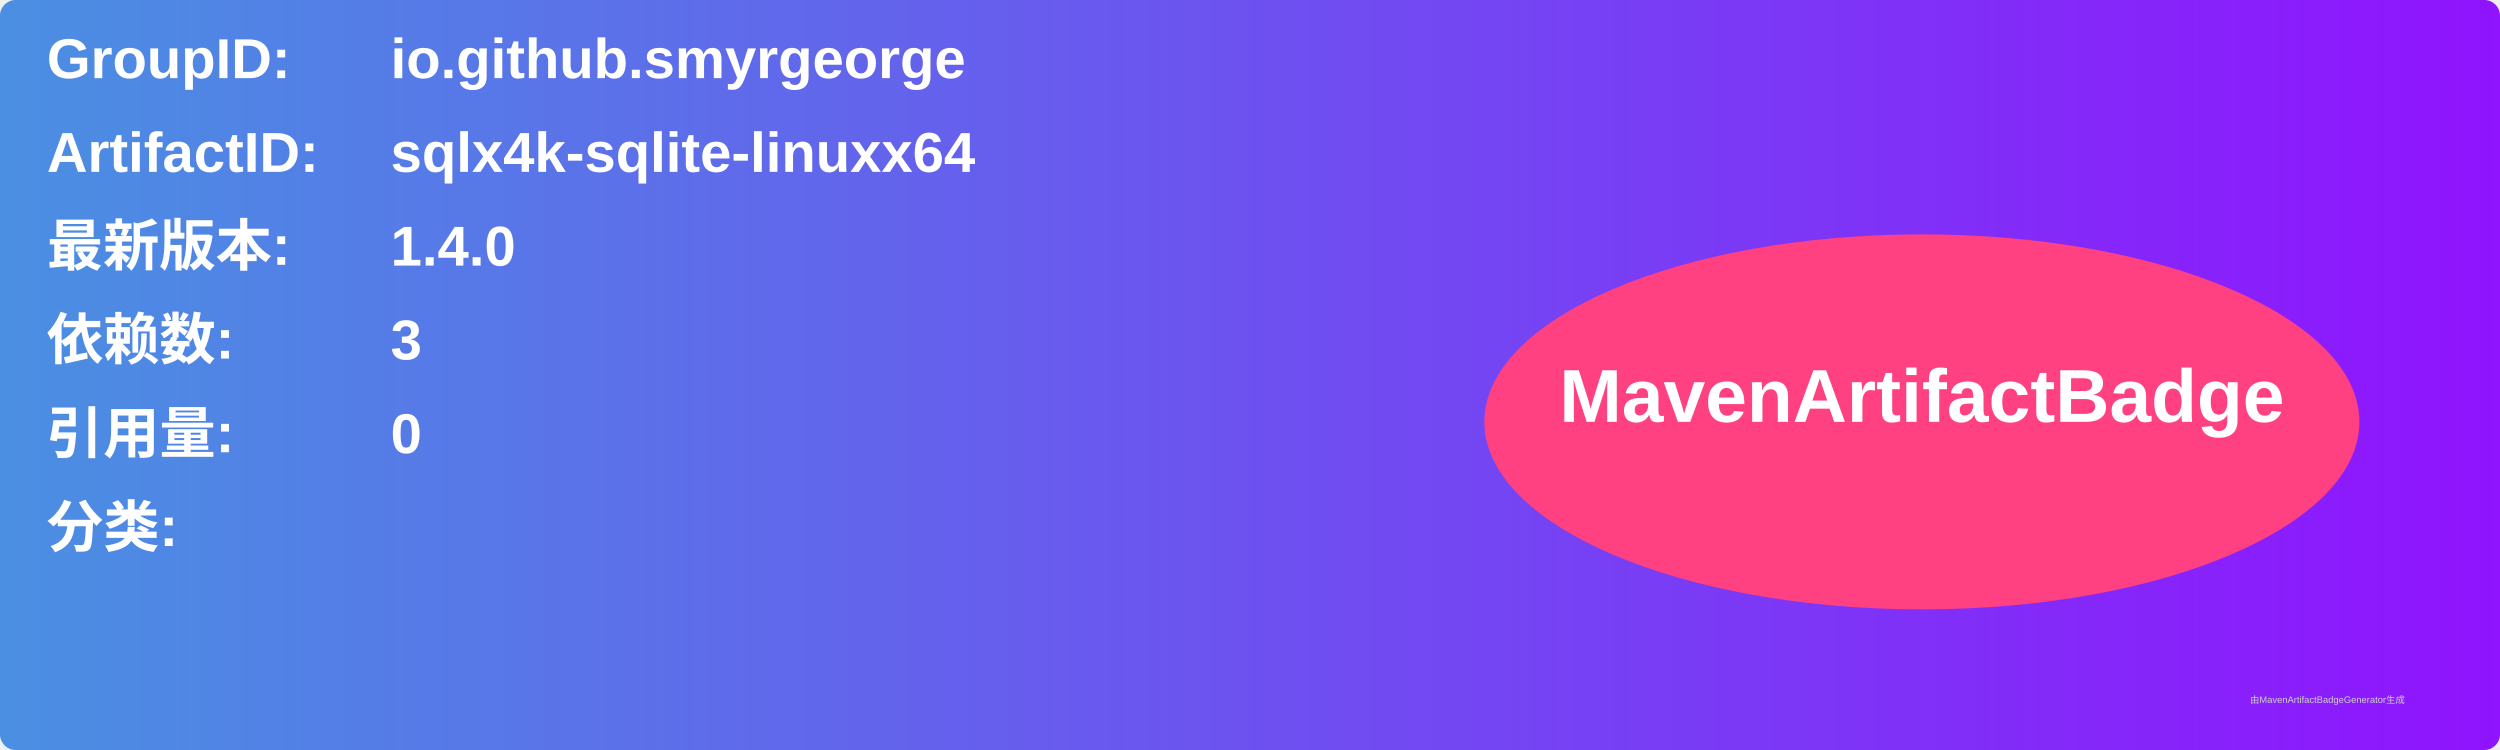
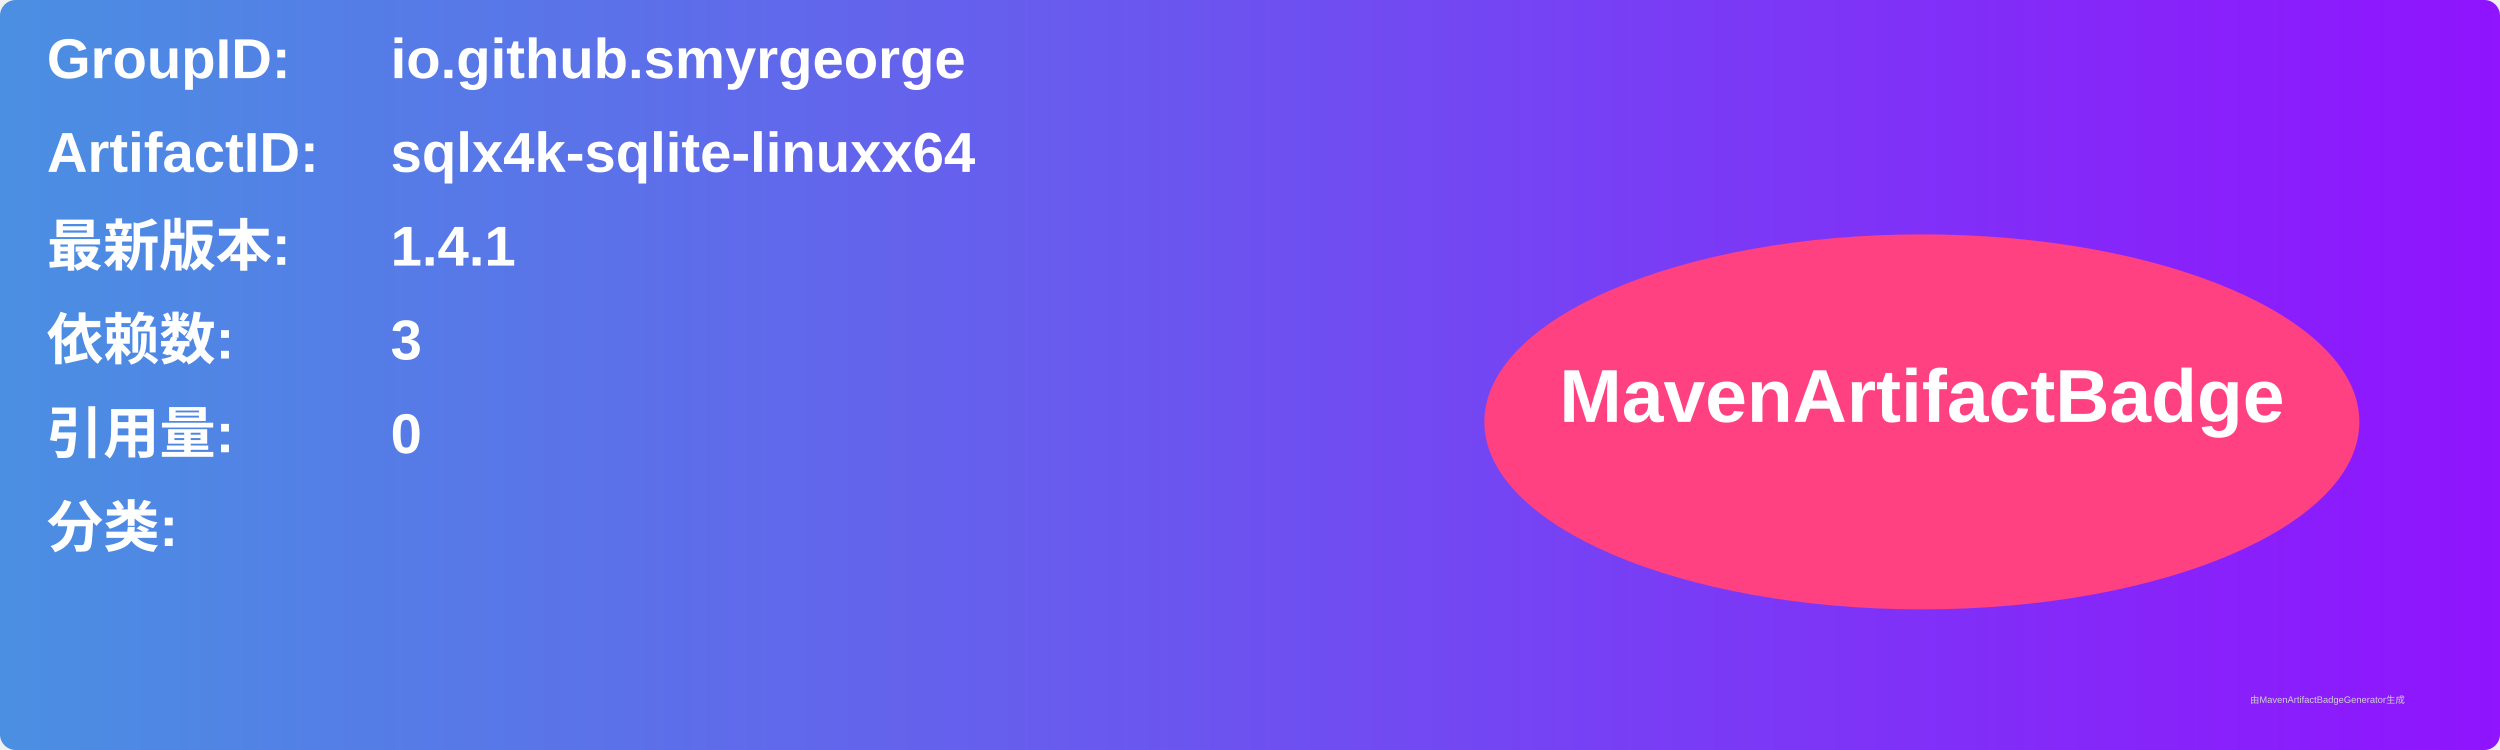
<svg xmlns="http://www.w3.org/2000/svg" width="800" height="240" viewBox="0 0 800 240">
  <linearGradient id="grad" x1="0%" y1="0%" x2="100%" y2="0%">
    <stop offset="0%" stop-color="#4a90e2" />
    <stop offset="100%" stop-color="#9013fe" />
  </linearGradient>
  <rect width="100%" height="100%" rx="5" ry="5" fill="url(#grad)" />
  <g transform="translate(15, 15)">
    <text x="0" y="10" font-family="Arial" font-size="18" fill="white" font-weight="bold" width="260">GroupID:</text>
    <text x="110" y="10" font-family="Arial" font-size="18" fill="white" font-weight="bold" width="460">io.github.smyrgeorge</text>
    <text x="0" y="40" font-family="Arial" font-size="18" fill="white" font-weight="bold" width="260">ArtifactID:</text>
    <text x="110" y="40" font-family="Arial" font-size="18" fill="white" font-weight="bold" width="460">sqlx4k-sqlite-linuxx64</text>
    <text x="0" y="70" font-family="Arial" font-size="18" fill="white" font-weight="bold">最新版本:</text>
    <text x="110" y="70" font-family="Arial" font-size="18" fill="white" font-weight="bold">
-       <tspan font-weight="bold">1.4.0</tspan>
+       <tspan font-weight="bold">1.4.1</tspan>
    </text>
    <text x="0" y="100" font-family="Arial" font-size="18" fill="white" font-weight="bold">依赖数: </text>
    <text x="110" y="100" font-family="Arial" font-size="18" fill="white">
      <tspan font-weight="bold">3</tspan>
    </text>
    <text x="0" y="130" font-family="Arial" font-size="18" fill="white" font-weight="bold">引用量: </text>
    <text x="110" y="130" font-family="Arial" font-size="18" fill="white">
      <tspan font-weight="bold">0</tspan>
    </text>
    <text x="0" y="160" font-family="Arial" font-size="18" fill="white" font-weight="bold">分类:</text>
    <text x="10" y="190" font-family="Arial" font-size="10" fill="white">
      <tspan font-weight="bold" />
    </text>
    <ellipse cx="600" cy="120" rx="140" ry="60" fill="#ff4081" />
    <text x="600" y="120" text-anchor="middle" font-family="Arial" font-size="24" fill="white" font-weight="bold">MavenArtifactBadge</text>
  </g>
  <text x="720" y="225" font-family="Arial" font-size="3" fill="#d0d0d0">由MavenArtifactBadgeGenerator生成</text>
</svg>
